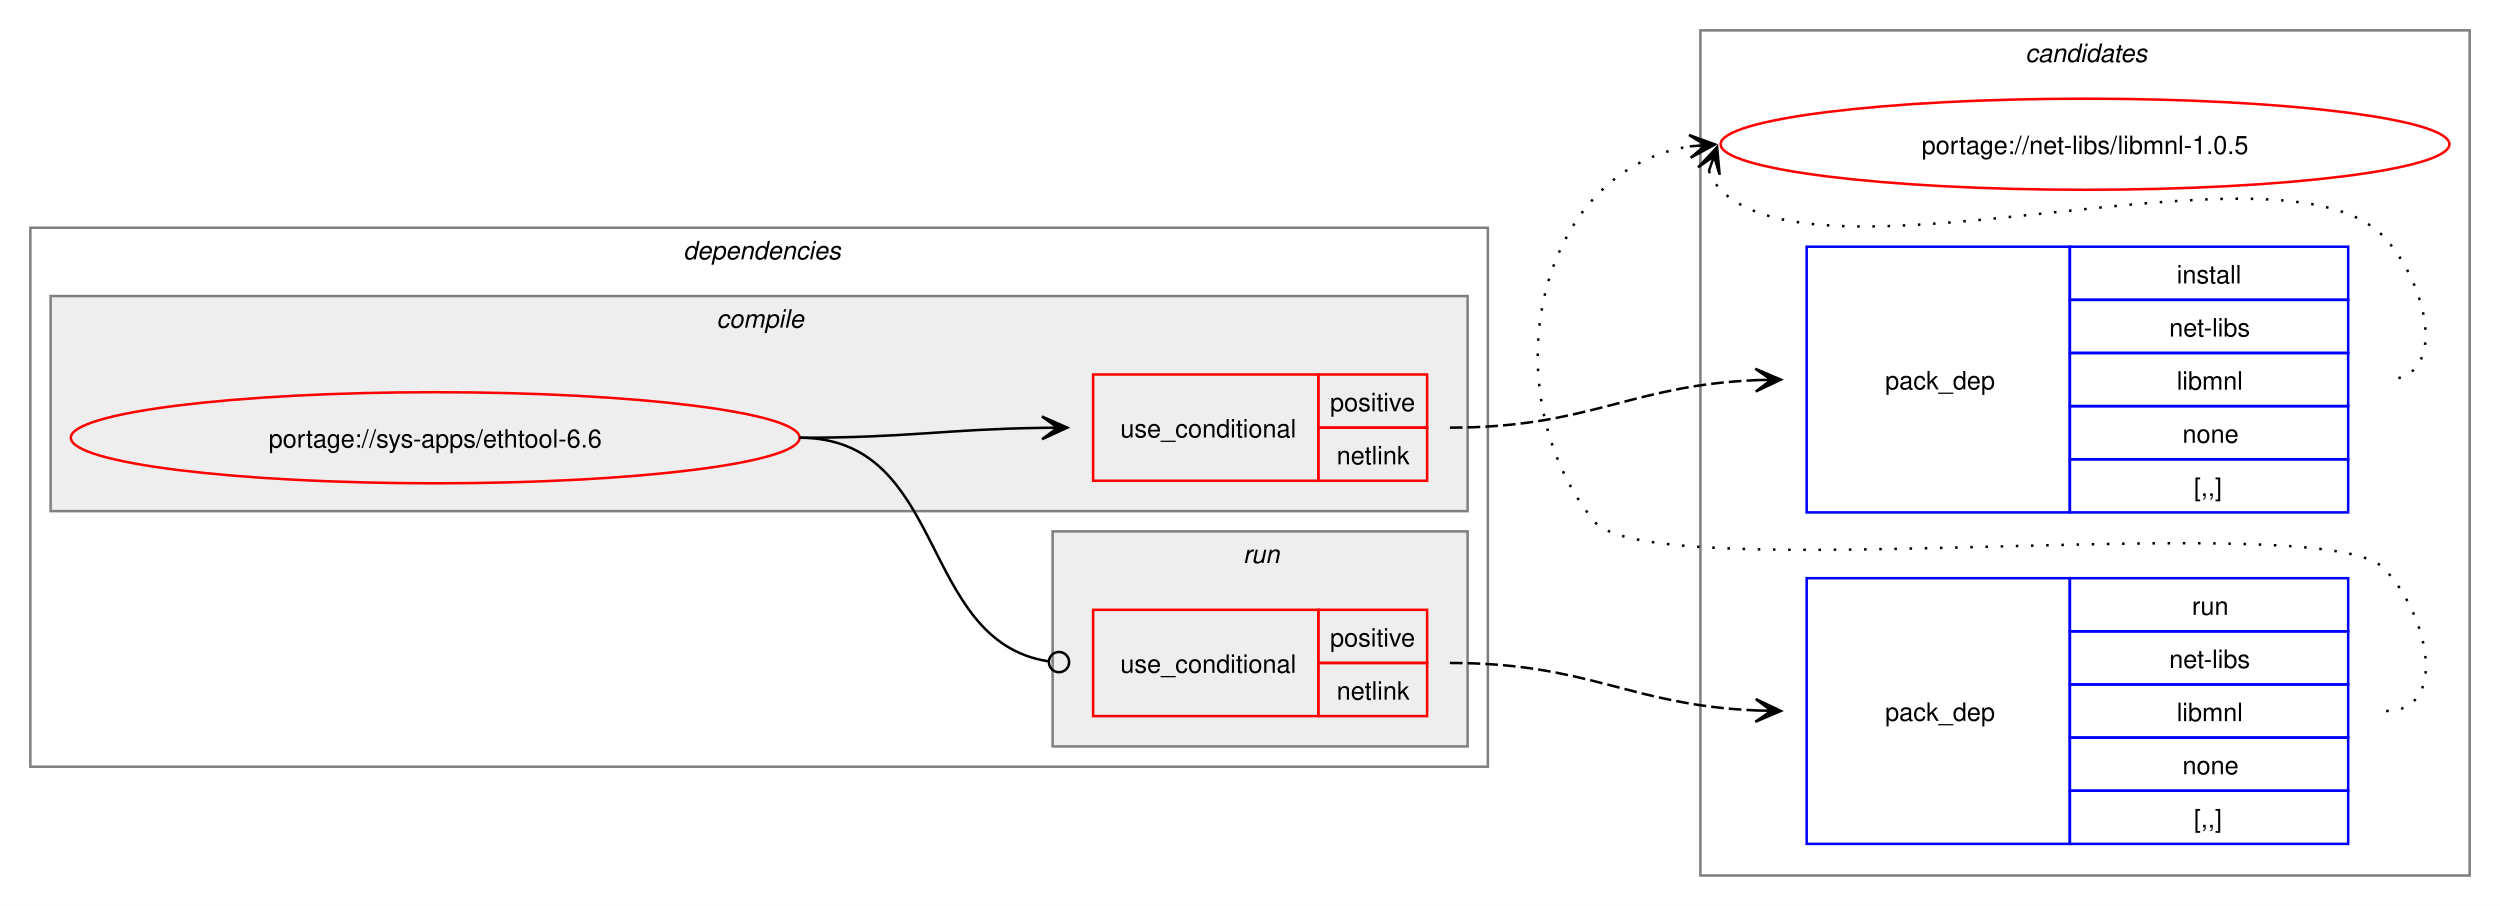
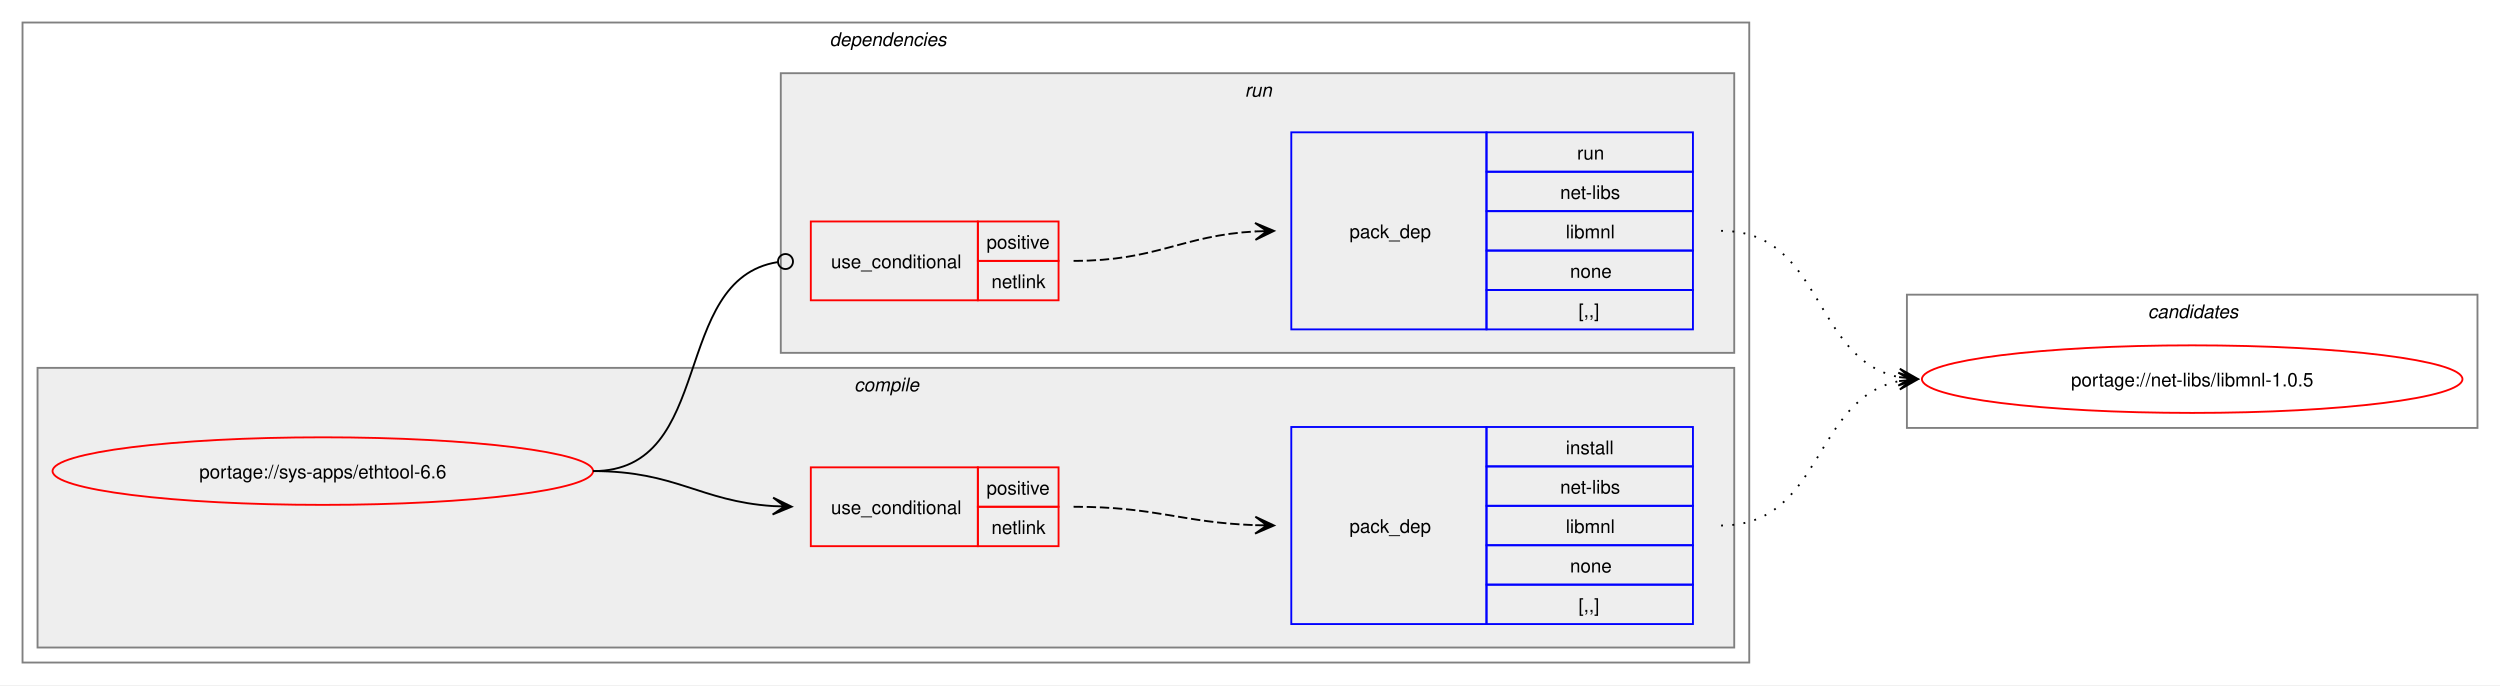
- <svg xmlns="http://www.w3.org/2000/svg" xmlns:xlink="http://www.w3.org/1999/xlink" width="988pt" height="358pt" viewBox="0.00 0.00 988.00 358.00">
-   <g id="graph0" class="graph" transform="scale(1 1) rotate(0) translate(4 354)">
-     <polygon fill="white" stroke="none" points="-4,4 -4,-354 984,-354 984,4 -4,4" />
-     <g id="clust10" class="cluster">
-       <polygon fill="none" stroke="gray" points="668,-8 668,-342 972,-342 972,-8 668,-8" />
-       <text text-anchor="start" x="796.38" y="-329.5" font-family="Helvetica,sans-Serif" font-style="italic" font-size="10.00">candidates</text>
-     </g>
+ <svg xmlns="http://www.w3.org/2000/svg" xmlns:xlink="http://www.w3.org/1999/xlink" width="1332pt" height="365pt" viewBox="0.00 0.00 1332.00 365.00">
+   <g id="graph0" class="graph" transform="scale(1 1) rotate(0) translate(4 361)">
+     <polygon fill="white" stroke="none" points="-4,4 -4,-361 1328,-361 1328,4 -4,4" />
    <g id="clust2" class="cluster">
-       <polygon fill="none" stroke="gray" points="8,-51 8,-264 584,-264 584,-51 8,-51" />
-       <text text-anchor="start" x="266" y="-251.5" font-family="Helvetica,sans-Serif" font-style="italic" font-size="10.00">dependencies</text>
+       <polygon fill="none" stroke="gray" points="8,-8 8,-349 928,-349 928,-8 8,-8" />
+       <text text-anchor="start" x="438" y="-336.5" font-family="Helvetica,sans-Serif" font-style="italic" font-size="10.00">dependencies</text>
    </g>
    <g id="clust3" class="cluster">
-       <polygon fill="#eeeeee" stroke="gray" points="16,-152 16,-237 576,-237 576,-152 16,-152" />
-       <text text-anchor="start" x="279.12" y="-224.5" font-family="Helvetica,sans-Serif" font-style="italic" font-size="10.00">compile</text>
+       <polygon fill="#eeeeee" stroke="gray" points="16,-16 16,-165 920,-165 920,-16 16,-16" />
+       <text text-anchor="start" x="451.12" y="-152.5" font-family="Helvetica,sans-Serif" font-style="italic" font-size="10.00">compile</text>
    </g>
    <g id="clust7" class="cluster">
-       <polygon fill="#eeeeee" stroke="gray" points="412,-59 412,-144 576,-144 576,-59 412,-59" />
-       <text text-anchor="start" x="487.25" y="-131.5" font-family="Helvetica,sans-Serif" font-style="italic" font-size="10.00">run</text>
+       <polygon fill="#eeeeee" stroke="gray" points="412,-173 412,-322 920,-322 920,-173 412,-173" />
+       <text text-anchor="start" x="659.25" y="-309.5" font-family="Helvetica,sans-Serif" font-style="italic" font-size="10.00">run</text>
+     </g>
+     <g id="clust10" class="cluster">
+       <polygon fill="none" stroke="gray" points="1012,-133 1012,-204 1316,-204 1316,-133 1012,-133" />
+       <text text-anchor="start" x="1140.38" y="-191.5" font-family="Helvetica,sans-Serif" font-style="italic" font-size="10.00">candidates</text>
    </g>
    <g id="node1" class="node">
      <g id="a_node1">
        <a xlink:href="../sys-apps/ethtool-6.6.svg" xlink:title="portage://sys-apps/ethtool-6.6">
-           <ellipse fill="none" stroke="red" cx="168" cy="-181" rx="144" ry="18" />
-           <text text-anchor="middle" x="168" y="-177.12" font-family="Helvetica,sans-Serif" font-size="10.00">portage://sys-apps/ethtool-6.6</text>
+           <ellipse fill="none" stroke="red" cx="168" cy="-110" rx="144" ry="18" />
+           <text text-anchor="middle" x="168" y="-106.12" font-family="Helvetica,sans-Serif" font-size="10.00">portage://sys-apps/ethtool-6.6</text>
        </a>
      </g>
    </g>
    <g id="node2" class="node">
-       <polygon fill="none" stroke="red" points="428,-164 428,-206 517,-206 517,-164 428,-164" />
-       <text text-anchor="start" x="438.75" y="-181.12" font-family="Helvetica,sans-Serif" font-size="10.00">use_conditional</text>
-       <polygon fill="none" stroke="red" points="517,-185 517,-206 560,-206 560,-185 517,-185" />
-       <text text-anchor="start" x="521.62" y="-191.5" font-family="Helvetica,sans-Serif" font-size="10.00">positive</text>
-       <polygon fill="none" stroke="red" points="517,-164 517,-185 560,-185 560,-164 517,-164" />
-       <text text-anchor="start" x="524.25" y="-170.5" font-family="Helvetica,sans-Serif" font-size="10.00">netlink</text>
+       <polygon fill="none" stroke="red" points="428,-70 428,-112 517,-112 517,-70 428,-70" />
+       <text text-anchor="start" x="438.75" y="-87.12" font-family="Helvetica,sans-Serif" font-size="10.00">use_conditional</text>
+       <polygon fill="none" stroke="red" points="517,-91 517,-112 560,-112 560,-91 517,-91" />
+       <text text-anchor="start" x="521.62" y="-97.5" font-family="Helvetica,sans-Serif" font-size="10.00">positive</text>
+       <polygon fill="none" stroke="red" points="517,-70 517,-91 560,-91 560,-70 517,-70" />
+       <text text-anchor="start" x="524.25" y="-76.5" font-family="Helvetica,sans-Serif" font-size="10.00">netlink</text>
    </g>
    <g id="edge2" class="edge">
-       <path fill="none" stroke="black" d="M312,-181C355.69,-181 369.23,-184.37 407.97,-184.92" />
-       <polygon fill="black" stroke="black" points="417.78,-184.99 407.75,-189.42 414,-184.97 407.78,-184.92 407.78,-184.92 407.78,-184.92 414,-184.97 407.81,-180.42 417.78,-184.99" />
+       <path fill="none" stroke="black" d="M312,-110C356.34,-110 368.74,-93.99 407.84,-91.36" />
+       <polygon fill="black" stroke="black" points="417.78,-91.04 407.93,-95.86 414,-91.16 407.79,-91.36 407.79,-91.36 407.79,-91.36 414,-91.16 407.64,-86.87 417.78,-91.04" />
    </g>
    <g id="node4" class="node">
-       <polygon fill="none" stroke="red" points="428,-71 428,-113 517,-113 517,-71 428,-71" />
-       <text text-anchor="start" x="438.75" y="-88.12" font-family="Helvetica,sans-Serif" font-size="10.00">use_conditional</text>
-       <polygon fill="none" stroke="red" points="517,-92 517,-113 560,-113 560,-92 517,-92" />
-       <text text-anchor="start" x="521.62" y="-98.5" font-family="Helvetica,sans-Serif" font-size="10.00">positive</text>
-       <polygon fill="none" stroke="red" points="517,-71 517,-92 560,-92 560,-71 517,-71" />
-       <text text-anchor="start" x="524.25" y="-77.5" font-family="Helvetica,sans-Serif" font-size="10.00">netlink</text>
+       <polygon fill="none" stroke="red" points="428,-201 428,-243 517,-243 517,-201 428,-201" />
+       <text text-anchor="start" x="438.75" y="-218.12" font-family="Helvetica,sans-Serif" font-size="10.00">use_conditional</text>
+       <polygon fill="none" stroke="red" points="517,-222 517,-243 560,-243 560,-222 517,-222" />
+       <text text-anchor="start" x="521.62" y="-228.5" font-family="Helvetica,sans-Serif" font-size="10.00">positive</text>
+       <polygon fill="none" stroke="red" points="517,-201 517,-222 560,-222 560,-201 517,-201" />
+       <text text-anchor="start" x="524.25" y="-207.5" font-family="Helvetica,sans-Serif" font-size="10.00">netlink</text>
    </g>
    <g id="edge4" class="edge">
-       <path fill="none" stroke="black" d="M312,-181C370.71,-181 358.64,-100.81 410.16,-92.67" />
-       <ellipse fill="none" stroke="black" cx="414.51" cy="-92.34" rx="4" ry="4" />
+       <path fill="none" stroke="black" d="M312,-110C377.75,-110 352.71,-212.16 410.31,-221.34" />
+       <ellipse fill="none" stroke="black" cx="414.51" cy="-221.66" rx="4" ry="4" />
    </g>
    <g id="node3" class="node">
-       <polygon fill="none" stroke="blue" points="710,-151.5 710,-256.5 814,-256.5 814,-151.5 710,-151.5" />
-       <text text-anchor="start" x="741" y="-200.12" font-family="Helvetica,sans-Serif" font-size="10.00">pack_dep</text>
-       <polygon fill="none" stroke="blue" points="814,-235.5 814,-256.5 924,-256.5 924,-235.5 814,-235.5" />
-       <text text-anchor="start" x="856.25" y="-242" font-family="Helvetica,sans-Serif" font-size="10.00">install</text>
-       <polygon fill="none" stroke="blue" points="814,-214.5 814,-235.5 924,-235.5 924,-214.5 814,-214.5" />
-       <text text-anchor="start" x="853.25" y="-221" font-family="Helvetica,sans-Serif" font-size="10.00">net-libs</text>
-       <polygon fill="none" stroke="blue" points="814,-193.5 814,-214.5 924,-214.5 924,-193.5 814,-193.5" />
-       <text text-anchor="start" x="856.25" y="-200" font-family="Helvetica,sans-Serif" font-size="10.00">libmnl</text>
-       <polygon fill="none" stroke="blue" points="814,-172.5 814,-193.5 924,-193.5 924,-172.5 814,-172.5" />
-       <text text-anchor="start" x="858.5" y="-179" font-family="Helvetica,sans-Serif" font-size="10.00">none</text>
-       <polygon fill="none" stroke="blue" points="814,-151.5 814,-172.5 924,-172.5 924,-151.5 814,-151.5" />
-       <text text-anchor="start" x="863" y="-158" font-family="Helvetica,sans-Serif" font-size="10.00">[,,]</text>
+       <polygon fill="none" stroke="blue" points="684,-28.5 684,-133.5 788,-133.5 788,-28.5 684,-28.5" />
+       <text text-anchor="start" x="715" y="-77.12" font-family="Helvetica,sans-Serif" font-size="10.00">pack_dep</text>
+       <polygon fill="none" stroke="blue" points="788,-112.5 788,-133.5 898,-133.5 898,-112.5 788,-112.5" />
+       <text text-anchor="start" x="830.25" y="-119" font-family="Helvetica,sans-Serif" font-size="10.00">install</text>
+       <polygon fill="none" stroke="blue" points="788,-91.5 788,-112.5 898,-112.5 898,-91.5 788,-91.5" />
+       <text text-anchor="start" x="827.25" y="-98" font-family="Helvetica,sans-Serif" font-size="10.00">net-libs</text>
+       <polygon fill="none" stroke="blue" points="788,-70.5 788,-91.5 898,-91.5 898,-70.5 788,-70.5" />
+       <text text-anchor="start" x="830.25" y="-77" font-family="Helvetica,sans-Serif" font-size="10.00">libmnl</text>
+       <polygon fill="none" stroke="blue" points="788,-49.5 788,-70.5 898,-70.5 898,-49.5 788,-49.5" />
+       <text text-anchor="start" x="832.5" y="-56" font-family="Helvetica,sans-Serif" font-size="10.00">none</text>
+       <polygon fill="none" stroke="blue" points="788,-28.5 788,-49.5 898,-49.5 898,-28.5 788,-28.5" />
+       <text text-anchor="start" x="837" y="-35" font-family="Helvetica,sans-Serif" font-size="10.00">[,,]</text>
    </g>
    <g id="edge1" class="edge">
-       <path fill="none" stroke="black" stroke-dasharray="5,2" d="M569,-185C624.45,-185 639.8,-201.63 690.09,-203.77" />
-       <polygon fill="black" stroke="black" points="699.78,-203.97 689.69,-208.27 696,-203.9 689.78,-203.77 689.78,-203.77 689.78,-203.77 696,-203.9 689.88,-199.27 699.78,-203.97" />
+       <path fill="none" stroke="black" stroke-dasharray="5,2" d="M568,-91C612.25,-91 625.65,-82.57 664.84,-81.19" />
+       <polygon fill="black" stroke="black" points="674.78,-81.02 664.86,-85.69 671,-81.09 664.78,-81.19 664.78,-81.19 664.78,-81.19 671,-81.09 664.71,-76.69 674.78,-81.02" />
    </g>
    <g id="node6" class="node">
      <g id="a_node6">
        <a xlink:href="../net-libs/libmnl-1.0.5.svg" xlink:title="portage://net-libs/libmnl-1.0.5">
-           <ellipse fill="none" stroke="red" cx="820" cy="-297" rx="144" ry="18" />
-           <text text-anchor="middle" x="820" y="-293.12" font-family="Helvetica,sans-Serif" font-size="10.00">portage://net-libs/libmnl-1.0.5</text>
+           <ellipse fill="none" stroke="red" cx="1164" cy="-159" rx="144" ry="18" />
+           <text text-anchor="middle" x="1164" y="-155.12" font-family="Helvetica,sans-Serif" font-size="10.00">portage://net-libs/libmnl-1.0.5</text>
        </a>
      </g>
    </g>
    <g id="edge5" class="edge">
-       <path fill="none" stroke="black" stroke-dasharray="1,5" d="M671.37,-286.45C672.4,-283.7 674.07,-280.96 676,-279 716.96,-237.42 897.83,-302.85 938,-260.5 955.28,-242.28 964.12,-204 939,-204" />
-       <polygon fill="black" stroke="black" points="674.6,-295.85 667.09,-287.86 673.37,-292.27 671.34,-286.39 671.34,-286.39 671.34,-286.39 673.37,-292.27 675.6,-284.93 674.6,-295.85" />
+       <path fill="none" stroke="black" stroke-dasharray="1,5" d="M913,-81C967.49,-81 961.69,-148.7 1007.93,-157.96" />
+       <polygon fill="black" stroke="black" points="1017.79,-158.89 1007.41,-162.43 1014.02,-158.53 1007.83,-157.95 1007.83,-157.95 1007.83,-157.95 1014.02,-158.53 1008.25,-153.47 1017.79,-158.89" />
    </g>
    <g id="node5" class="node">
-       <polygon fill="none" stroke="blue" points="710,-20.5 710,-125.5 814,-125.5 814,-20.5 710,-20.5" />
-       <text text-anchor="start" x="741" y="-69.12" font-family="Helvetica,sans-Serif" font-size="10.00">pack_dep</text>
-       <polygon fill="none" stroke="blue" points="814,-104.5 814,-125.5 924,-125.5 924,-104.5 814,-104.5" />
-       <text text-anchor="start" x="862.25" y="-111" font-family="Helvetica,sans-Serif" font-size="10.00">run</text>
-       <polygon fill="none" stroke="blue" points="814,-83.5 814,-104.5 924,-104.5 924,-83.5 814,-83.5" />
-       <text text-anchor="start" x="853.25" y="-90" font-family="Helvetica,sans-Serif" font-size="10.00">net-libs</text>
-       <polygon fill="none" stroke="blue" points="814,-62.5 814,-83.5 924,-83.5 924,-62.5 814,-62.5" />
-       <text text-anchor="start" x="856.25" y="-69" font-family="Helvetica,sans-Serif" font-size="10.00">libmnl</text>
-       <polygon fill="none" stroke="blue" points="814,-41.5 814,-62.5 924,-62.5 924,-41.5 814,-41.5" />
-       <text text-anchor="start" x="858.5" y="-48" font-family="Helvetica,sans-Serif" font-size="10.00">none</text>
-       <polygon fill="none" stroke="blue" points="814,-20.5 814,-41.5 924,-41.5 924,-20.5 814,-20.5" />
-       <text text-anchor="start" x="863" y="-27" font-family="Helvetica,sans-Serif" font-size="10.00">[,,]</text>
+       <polygon fill="none" stroke="blue" points="684,-185.5 684,-290.5 788,-290.5 788,-185.5 684,-185.5" />
+       <text text-anchor="start" x="715" y="-234.12" font-family="Helvetica,sans-Serif" font-size="10.00">pack_dep</text>
+       <polygon fill="none" stroke="blue" points="788,-269.5 788,-290.5 898,-290.5 898,-269.5 788,-269.5" />
+       <text text-anchor="start" x="836.25" y="-276" font-family="Helvetica,sans-Serif" font-size="10.00">run</text>
+       <polygon fill="none" stroke="blue" points="788,-248.5 788,-269.5 898,-269.5 898,-248.5 788,-248.5" />
+       <text text-anchor="start" x="827.25" y="-255" font-family="Helvetica,sans-Serif" font-size="10.00">net-libs</text>
+       <polygon fill="none" stroke="blue" points="788,-227.5 788,-248.5 898,-248.5 898,-227.5 788,-227.5" />
+       <text text-anchor="start" x="830.25" y="-234" font-family="Helvetica,sans-Serif" font-size="10.00">libmnl</text>
+       <polygon fill="none" stroke="blue" points="788,-206.5 788,-227.5 898,-227.5 898,-206.5 788,-206.5" />
+       <text text-anchor="start" x="832.5" y="-213" font-family="Helvetica,sans-Serif" font-size="10.00">none</text>
+       <polygon fill="none" stroke="blue" points="788,-185.5 788,-206.5 898,-206.5 898,-185.5 788,-185.5" />
+       <text text-anchor="start" x="837" y="-192" font-family="Helvetica,sans-Serif" font-size="10.00">[,,]</text>
    </g>
    <g id="edge3" class="edge">
-       <path fill="none" stroke="black" stroke-dasharray="5,2" d="M569,-92C624.45,-92 639.8,-75.37 690.09,-73.23" />
-       <polygon fill="black" stroke="black" points="699.78,-73.03 689.88,-77.73 696,-73.1 689.78,-73.23 689.78,-73.23 689.78,-73.23 696,-73.1 689.69,-68.73 699.78,-73.03" />
+       <path fill="none" stroke="black" stroke-dasharray="5,2" d="M568,-222C612.64,-222 625.48,-235.54 665.03,-237.71" />
+       <polygon fill="black" stroke="black" points="674.78,-237.97 664.67,-242.2 671,-237.87 664.79,-237.7 664.79,-237.7 664.79,-237.7 671,-237.87 664.91,-233.2 674.78,-237.97" />
    </g>
    <g id="edge6" class="edge">
-       <path fill="none" stroke="black" stroke-dasharray="1,5" d="M939,-73C964.12,-73 955.6,-111.59 938,-129.5 913.66,-154.27 647.83,-120.99 626,-148 584.57,-199.25 602.96,-286.75 663.98,-296.17" />
-       <polygon fill="black" stroke="black" points="673.79,-296.91 663.48,-300.65 670.01,-296.63 663.81,-296.16 663.81,-296.16 663.81,-296.16 670.01,-296.63 664.15,-291.67 673.79,-296.91" />
+       <path fill="none" stroke="black" stroke-dasharray="1,5" d="M913,-238C967.74,-238 961.49,-169.43 1007.89,-160.06" />
+       <polygon fill="black" stroke="black" points="1017.79,-159.12 1008.26,-164.54 1014.02,-159.47 1007.83,-160.06 1007.83,-160.06 1007.83,-160.06 1014.02,-159.47 1007.41,-155.58 1017.79,-159.12" />
    </g>
  </g>
</svg>
